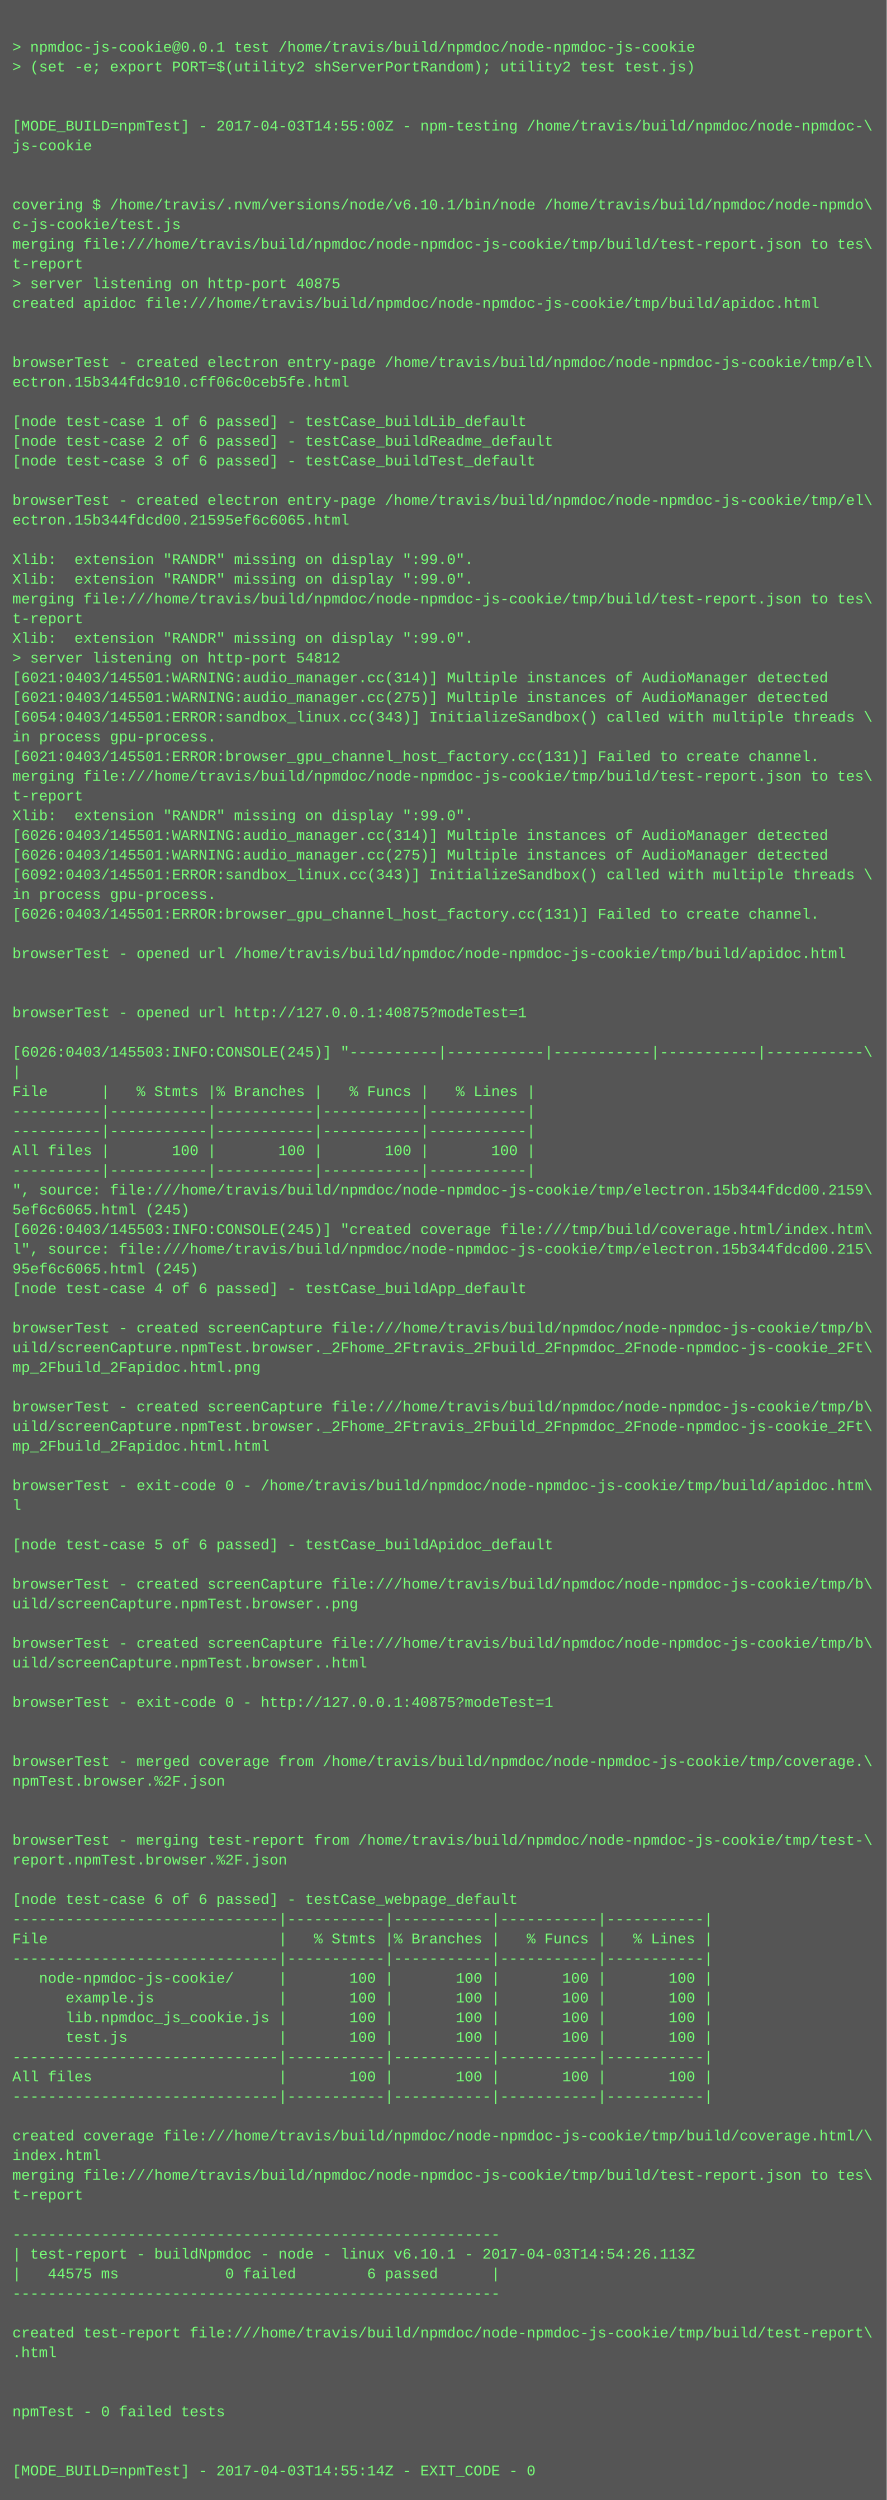
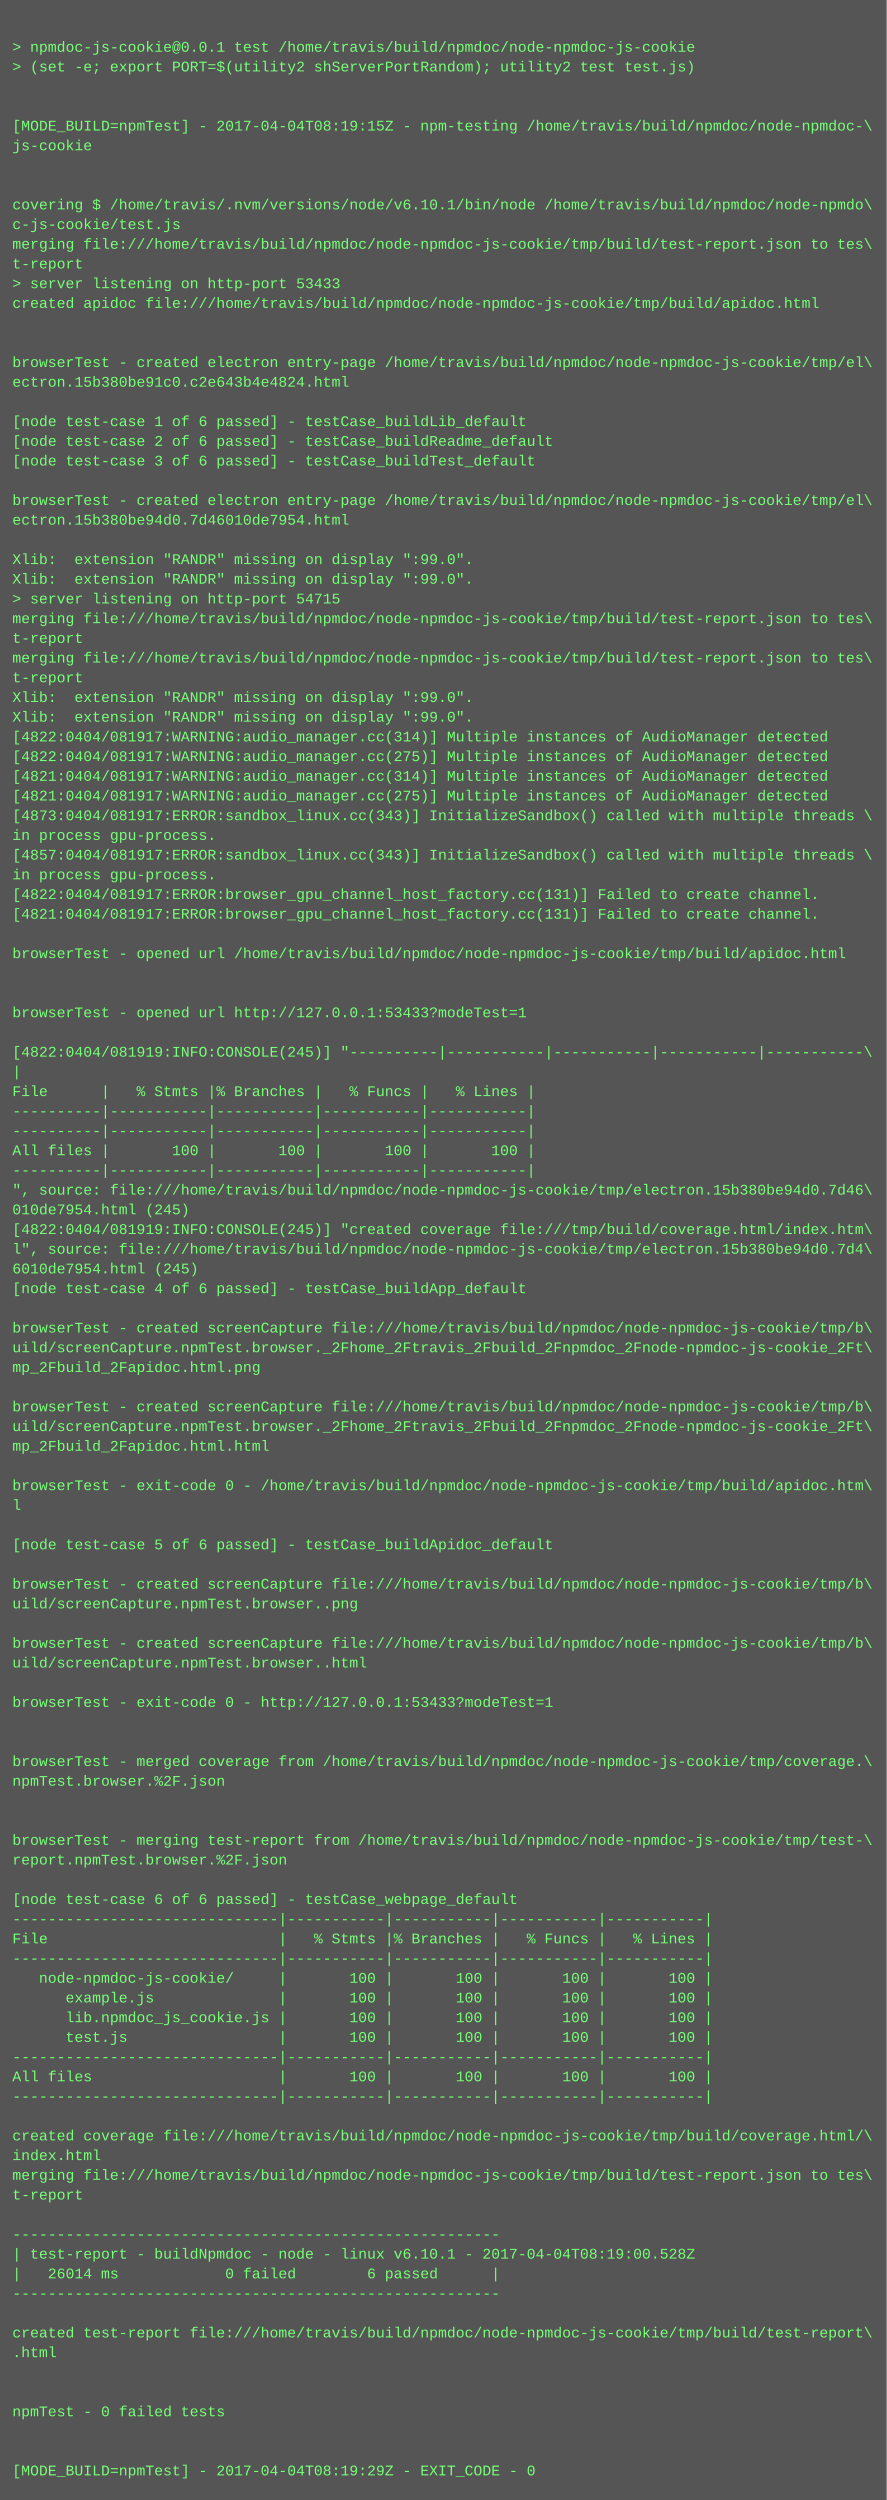
<svg xmlns="http://www.w3.org/2000/svg" height="2030" width="720">
  <rect height="2030" fill="#555" width="720" />
  <text fill="#7f7" font-family="Courier New" font-size="12" xml:space="preserve">
    <tspan x="10" y="26" />
    <tspan x="10" y="42">&gt; npmdoc-js-cookie@0.0.1 test /home/travis/build/npmdoc/node-npmdoc-js-cookie</tspan>
    <tspan x="10" y="58">&gt; (set -e; export PORT=$(utility2 shServerPortRandom); utility2 test test.js)</tspan>
    <tspan x="10" y="74" />
    <tspan x="10" y="90" />
-     <tspan x="10" y="106">[MODE_BUILD=npmTest] - 2017-04-03T14:55:00Z - npm-testing /home/travis/build/npmdoc/node-npmdoc-\</tspan>
+     <tspan x="10" y="106">[MODE_BUILD=npmTest] - 2017-04-04T08:19:15Z - npm-testing /home/travis/build/npmdoc/node-npmdoc-\</tspan>
    <tspan x="10" y="122">js-cookie</tspan>
    <tspan x="10" y="138" />
    <tspan x="10" y="154" />
    <tspan x="10" y="170">covering $ /home/travis/.nvm/versions/node/v6.10.1/bin/node /home/travis/build/npmdoc/node-npmdo\</tspan>
    <tspan x="10" y="186">c-js-cookie/test.js</tspan>
    <tspan x="10" y="202">merging file:///home/travis/build/npmdoc/node-npmdoc-js-cookie/tmp/build/test-report.json to tes\</tspan>
    <tspan x="10" y="218">t-report</tspan>
-     <tspan x="10" y="234">&gt; server listening on http-port 40875</tspan>
+     <tspan x="10" y="234">&gt; server listening on http-port 53433</tspan>
    <tspan x="10" y="250">created apidoc file:///home/travis/build/npmdoc/node-npmdoc-js-cookie/tmp/build/apidoc.html</tspan>
    <tspan x="10" y="266" />
    <tspan x="10" y="282" />
    <tspan x="10" y="298">browserTest - created electron entry-page /home/travis/build/npmdoc/node-npmdoc-js-cookie/tmp/el\</tspan>
-     <tspan x="10" y="314">ectron.15b344fdc910.cff06c0ceb5fe.html</tspan>
+     <tspan x="10" y="314">ectron.15b380be91c0.c2e643b4e4824.html</tspan>
    <tspan x="10" y="330" />
    <tspan x="10" y="346">[node test-case 1 of 6 passed] - testCase_buildLib_default</tspan>
    <tspan x="10" y="362">[node test-case 2 of 6 passed] - testCase_buildReadme_default</tspan>
    <tspan x="10" y="378">[node test-case 3 of 6 passed] - testCase_buildTest_default</tspan>
    <tspan x="10" y="394" />
    <tspan x="10" y="410">browserTest - created electron entry-page /home/travis/build/npmdoc/node-npmdoc-js-cookie/tmp/el\</tspan>
-     <tspan x="10" y="426">ectron.15b344fdcd00.21595ef6c6065.html</tspan>
+     <tspan x="10" y="426">ectron.15b380be94d0.7d46010de7954.html</tspan>
    <tspan x="10" y="442" />
    <tspan x="10" y="458">Xlib:  extension "RANDR" missing on display ":99.0".</tspan>
    <tspan x="10" y="474">Xlib:  extension "RANDR" missing on display ":99.0".</tspan>
-     <tspan x="10" y="490">merging file:///home/travis/build/npmdoc/node-npmdoc-js-cookie/tmp/build/test-report.json to tes\</tspan>
-     <tspan x="10" y="506">t-report</tspan>
-     <tspan x="10" y="522">Xlib:  extension "RANDR" missing on display ":99.0".</tspan>
-     <tspan x="10" y="538">&gt; server listening on http-port 54812</tspan>
-     <tspan x="10" y="554">[6021:0403/145501:WARNING:audio_manager.cc(314)] Multiple instances of AudioManager detected</tspan>
-     <tspan x="10" y="570">[6021:0403/145501:WARNING:audio_manager.cc(275)] Multiple instances of AudioManager detected</tspan>
-     <tspan x="10" y="586">[6054:0403/145501:ERROR:sandbox_linux.cc(343)] InitializeSandbox() called with multiple threads \</tspan>
-     <tspan x="10" y="602">in process gpu-process. </tspan>
-     <tspan x="10" y="618">[6021:0403/145501:ERROR:browser_gpu_channel_host_factory.cc(131)] Failed to create channel.</tspan>
-     <tspan x="10" y="634">merging file:///home/travis/build/npmdoc/node-npmdoc-js-cookie/tmp/build/test-report.json to tes\</tspan>
-     <tspan x="10" y="650">t-report</tspan>
-     <tspan x="10" y="666">Xlib:  extension "RANDR" missing on display ":99.0".</tspan>
-     <tspan x="10" y="682">[6026:0403/145501:WARNING:audio_manager.cc(314)] Multiple instances of AudioManager detected</tspan>
-     <tspan x="10" y="698">[6026:0403/145501:WARNING:audio_manager.cc(275)] Multiple instances of AudioManager detected</tspan>
-     <tspan x="10" y="714">[6092:0403/145501:ERROR:sandbox_linux.cc(343)] InitializeSandbox() called with multiple threads \</tspan>
-     <tspan x="10" y="730">in process gpu-process. </tspan>
-     <tspan x="10" y="746">[6026:0403/145501:ERROR:browser_gpu_channel_host_factory.cc(131)] Failed to create channel.</tspan>
+     <tspan x="10" y="490">&gt; server listening on http-port 54715</tspan>
+     <tspan x="10" y="506">merging file:///home/travis/build/npmdoc/node-npmdoc-js-cookie/tmp/build/test-report.json to tes\</tspan>
+     <tspan x="10" y="522">t-report</tspan>
+     <tspan x="10" y="538">merging file:///home/travis/build/npmdoc/node-npmdoc-js-cookie/tmp/build/test-report.json to tes\</tspan>
+     <tspan x="10" y="554">t-report</tspan>
+     <tspan x="10" y="570">Xlib:  extension "RANDR" missing on display ":99.0".</tspan>
+     <tspan x="10" y="586">Xlib:  extension "RANDR" missing on display ":99.0".</tspan>
+     <tspan x="10" y="602">[4822:0404/081917:WARNING:audio_manager.cc(314)] Multiple instances of AudioManager detected</tspan>
+     <tspan x="10" y="618">[4822:0404/081917:WARNING:audio_manager.cc(275)] Multiple instances of AudioManager detected</tspan>
+     <tspan x="10" y="634">[4821:0404/081917:WARNING:audio_manager.cc(314)] Multiple instances of AudioManager detected</tspan>
+     <tspan x="10" y="650">[4821:0404/081917:WARNING:audio_manager.cc(275)] Multiple instances of AudioManager detected</tspan>
+     <tspan x="10" y="666">[4873:0404/081917:ERROR:sandbox_linux.cc(343)] InitializeSandbox() called with multiple threads \</tspan>
+     <tspan x="10" y="682">in process gpu-process. </tspan>
+     <tspan x="10" y="698">[4857:0404/081917:ERROR:sandbox_linux.cc(343)] InitializeSandbox() called with multiple threads \</tspan>
+     <tspan x="10" y="714">in process gpu-process. </tspan>
+     <tspan x="10" y="730">[4822:0404/081917:ERROR:browser_gpu_channel_host_factory.cc(131)] Failed to create channel.</tspan>
+     <tspan x="10" y="746">[4821:0404/081917:ERROR:browser_gpu_channel_host_factory.cc(131)] Failed to create channel.</tspan>
    <tspan x="10" y="762" />
    <tspan x="10" y="778">browserTest - opened url /home/travis/build/npmdoc/node-npmdoc-js-cookie/tmp/build/apidoc.html</tspan>
    <tspan x="10" y="794" />
    <tspan x="10" y="810" />
-     <tspan x="10" y="826">browserTest - opened url http://127.0.0.1:40875?modeTest=1</tspan>
+     <tspan x="10" y="826">browserTest - opened url http://127.0.0.1:53433?modeTest=1</tspan>
    <tspan x="10" y="842" />
-     <tspan x="10" y="858">[6026:0403/145503:INFO:CONSOLE(245)] "----------|-----------|-----------|-----------|-----------\</tspan>
+     <tspan x="10" y="858">[4822:0404/081919:INFO:CONSOLE(245)] "----------|-----------|-----------|-----------|-----------\</tspan>
    <tspan x="10" y="874">|</tspan>
    <tspan x="10" y="890">File      |   % Stmts |% Branches |   % Funcs |   % Lines |</tspan>
    <tspan x="10" y="906">----------|-----------|-----------|-----------|-----------|</tspan>
    <tspan x="10" y="922">----------|-----------|-----------|-----------|-----------|</tspan>
    <tspan x="10" y="938">All files |       100 |       100 |       100 |       100 |</tspan>
    <tspan x="10" y="954">----------|-----------|-----------|-----------|-----------|</tspan>
-     <tspan x="10" y="970">", source: file:///home/travis/build/npmdoc/node-npmdoc-js-cookie/tmp/electron.15b344fdcd00.2159\</tspan>
-     <tspan x="10" y="986">5ef6c6065.html (245)</tspan>
-     <tspan x="10" y="1002">[6026:0403/145503:INFO:CONSOLE(245)] "created coverage file:///tmp/build/coverage.html/index.htm\</tspan>
-     <tspan x="10" y="1018">l", source: file:///home/travis/build/npmdoc/node-npmdoc-js-cookie/tmp/electron.15b344fdcd00.215\</tspan>
-     <tspan x="10" y="1034">95ef6c6065.html (245)</tspan>
+     <tspan x="10" y="970">", source: file:///home/travis/build/npmdoc/node-npmdoc-js-cookie/tmp/electron.15b380be94d0.7d46\</tspan>
+     <tspan x="10" y="986">010de7954.html (245)</tspan>
+     <tspan x="10" y="1002">[4822:0404/081919:INFO:CONSOLE(245)] "created coverage file:///tmp/build/coverage.html/index.htm\</tspan>
+     <tspan x="10" y="1018">l", source: file:///home/travis/build/npmdoc/node-npmdoc-js-cookie/tmp/electron.15b380be94d0.7d4\</tspan>
+     <tspan x="10" y="1034">6010de7954.html (245)</tspan>
    <tspan x="10" y="1050">[node test-case 4 of 6 passed] - testCase_buildApp_default</tspan>
    <tspan x="10" y="1066" />
    <tspan x="10" y="1082">browserTest - created screenCapture file:///home/travis/build/npmdoc/node-npmdoc-js-cookie/tmp/b\</tspan>
    <tspan x="10" y="1098">uild/screenCapture.npmTest.browser._2Fhome_2Ftravis_2Fbuild_2Fnpmdoc_2Fnode-npmdoc-js-cookie_2Ft\</tspan>
    <tspan x="10" y="1114">mp_2Fbuild_2Fapidoc.html.png</tspan>
    <tspan x="10" y="1130" />
    <tspan x="10" y="1146">browserTest - created screenCapture file:///home/travis/build/npmdoc/node-npmdoc-js-cookie/tmp/b\</tspan>
    <tspan x="10" y="1162">uild/screenCapture.npmTest.browser._2Fhome_2Ftravis_2Fbuild_2Fnpmdoc_2Fnode-npmdoc-js-cookie_2Ft\</tspan>
    <tspan x="10" y="1178">mp_2Fbuild_2Fapidoc.html.html</tspan>
    <tspan x="10" y="1194" />
    <tspan x="10" y="1210">browserTest - exit-code 0 - /home/travis/build/npmdoc/node-npmdoc-js-cookie/tmp/build/apidoc.htm\</tspan>
    <tspan x="10" y="1226">l</tspan>
    <tspan x="10" y="1242" />
    <tspan x="10" y="1258">[node test-case 5 of 6 passed] - testCase_buildApidoc_default</tspan>
    <tspan x="10" y="1274" />
    <tspan x="10" y="1290">browserTest - created screenCapture file:///home/travis/build/npmdoc/node-npmdoc-js-cookie/tmp/b\</tspan>
    <tspan x="10" y="1306">uild/screenCapture.npmTest.browser..png</tspan>
    <tspan x="10" y="1322" />
    <tspan x="10" y="1338">browserTest - created screenCapture file:///home/travis/build/npmdoc/node-npmdoc-js-cookie/tmp/b\</tspan>
    <tspan x="10" y="1354">uild/screenCapture.npmTest.browser..html</tspan>
    <tspan x="10" y="1370" />
-     <tspan x="10" y="1386">browserTest - exit-code 0 - http://127.0.0.1:40875?modeTest=1</tspan>
+     <tspan x="10" y="1386">browserTest - exit-code 0 - http://127.0.0.1:53433?modeTest=1</tspan>
    <tspan x="10" y="1402" />
    <tspan x="10" y="1418" />
    <tspan x="10" y="1434">browserTest - merged coverage from /home/travis/build/npmdoc/node-npmdoc-js-cookie/tmp/coverage.\</tspan>
    <tspan x="10" y="1450">npmTest.browser.%2F.json</tspan>
    <tspan x="10" y="1466" />
    <tspan x="10" y="1482" />
    <tspan x="10" y="1498">browserTest - merging test-report from /home/travis/build/npmdoc/node-npmdoc-js-cookie/tmp/test-\</tspan>
    <tspan x="10" y="1514">report.npmTest.browser.%2F.json</tspan>
    <tspan x="10" y="1530" />
    <tspan x="10" y="1546">[node test-case 6 of 6 passed] - testCase_webpage_default</tspan>
    <tspan x="10" y="1562">------------------------------|-----------|-----------|-----------|-----------|</tspan>
    <tspan x="10" y="1578">File                          |   % Stmts |% Branches |   % Funcs |   % Lines |</tspan>
    <tspan x="10" y="1594">------------------------------|-----------|-----------|-----------|-----------|</tspan>
    <tspan x="10" y="1610">   node-npmdoc-js-cookie/     |       100 |       100 |       100 |       100 |</tspan>
    <tspan x="10" y="1626">      example.js              |       100 |       100 |       100 |       100 |</tspan>
    <tspan x="10" y="1642">      lib.npmdoc_js_cookie.js |       100 |       100 |       100 |       100 |</tspan>
    <tspan x="10" y="1658">      test.js                 |       100 |       100 |       100 |       100 |</tspan>
    <tspan x="10" y="1674">------------------------------|-----------|-----------|-----------|-----------|</tspan>
    <tspan x="10" y="1690">All files                     |       100 |       100 |       100 |       100 |</tspan>
    <tspan x="10" y="1706">------------------------------|-----------|-----------|-----------|-----------|</tspan>
    <tspan x="10" y="1722" />
    <tspan x="10" y="1738">created coverage file:///home/travis/build/npmdoc/node-npmdoc-js-cookie/tmp/build/coverage.html/\</tspan>
    <tspan x="10" y="1754">index.html</tspan>
    <tspan x="10" y="1770">merging file:///home/travis/build/npmdoc/node-npmdoc-js-cookie/tmp/build/test-report.json to tes\</tspan>
    <tspan x="10" y="1786">t-report</tspan>
    <tspan x="10" y="1802" />
    <tspan x="10" y="1818">-------------------------------------------------------</tspan>
-     <tspan x="10" y="1834">| test-report - buildNpmdoc - node - linux v6.10.1 - 2017-04-03T14:54:26.113Z</tspan>
-     <tspan x="10" y="1850">|   44575 ms            0 failed        6 passed      |</tspan>
+     <tspan x="10" y="1834">| test-report - buildNpmdoc - node - linux v6.10.1 - 2017-04-04T08:19:00.528Z</tspan>
+     <tspan x="10" y="1850">|   26014 ms            0 failed        6 passed      |</tspan>
    <tspan x="10" y="1866">-------------------------------------------------------</tspan>
    <tspan x="10" y="1882" />
    <tspan x="10" y="1898">created test-report file:///home/travis/build/npmdoc/node-npmdoc-js-cookie/tmp/build/test-report\</tspan>
    <tspan x="10" y="1914">.html</tspan>
    <tspan x="10" y="1930" />
    <tspan x="10" y="1946" />
    <tspan x="10" y="1962">npmTest - 0 failed tests</tspan>
    <tspan x="10" y="1978" />
    <tspan x="10" y="1994" />
-     <tspan x="10" y="2010">[MODE_BUILD=npmTest] - 2017-04-03T14:55:14Z - EXIT_CODE - 0</tspan>
+     <tspan x="10" y="2010">[MODE_BUILD=npmTest] - 2017-04-04T08:19:29Z - EXIT_CODE - 0</tspan>
  </text>
</svg>
